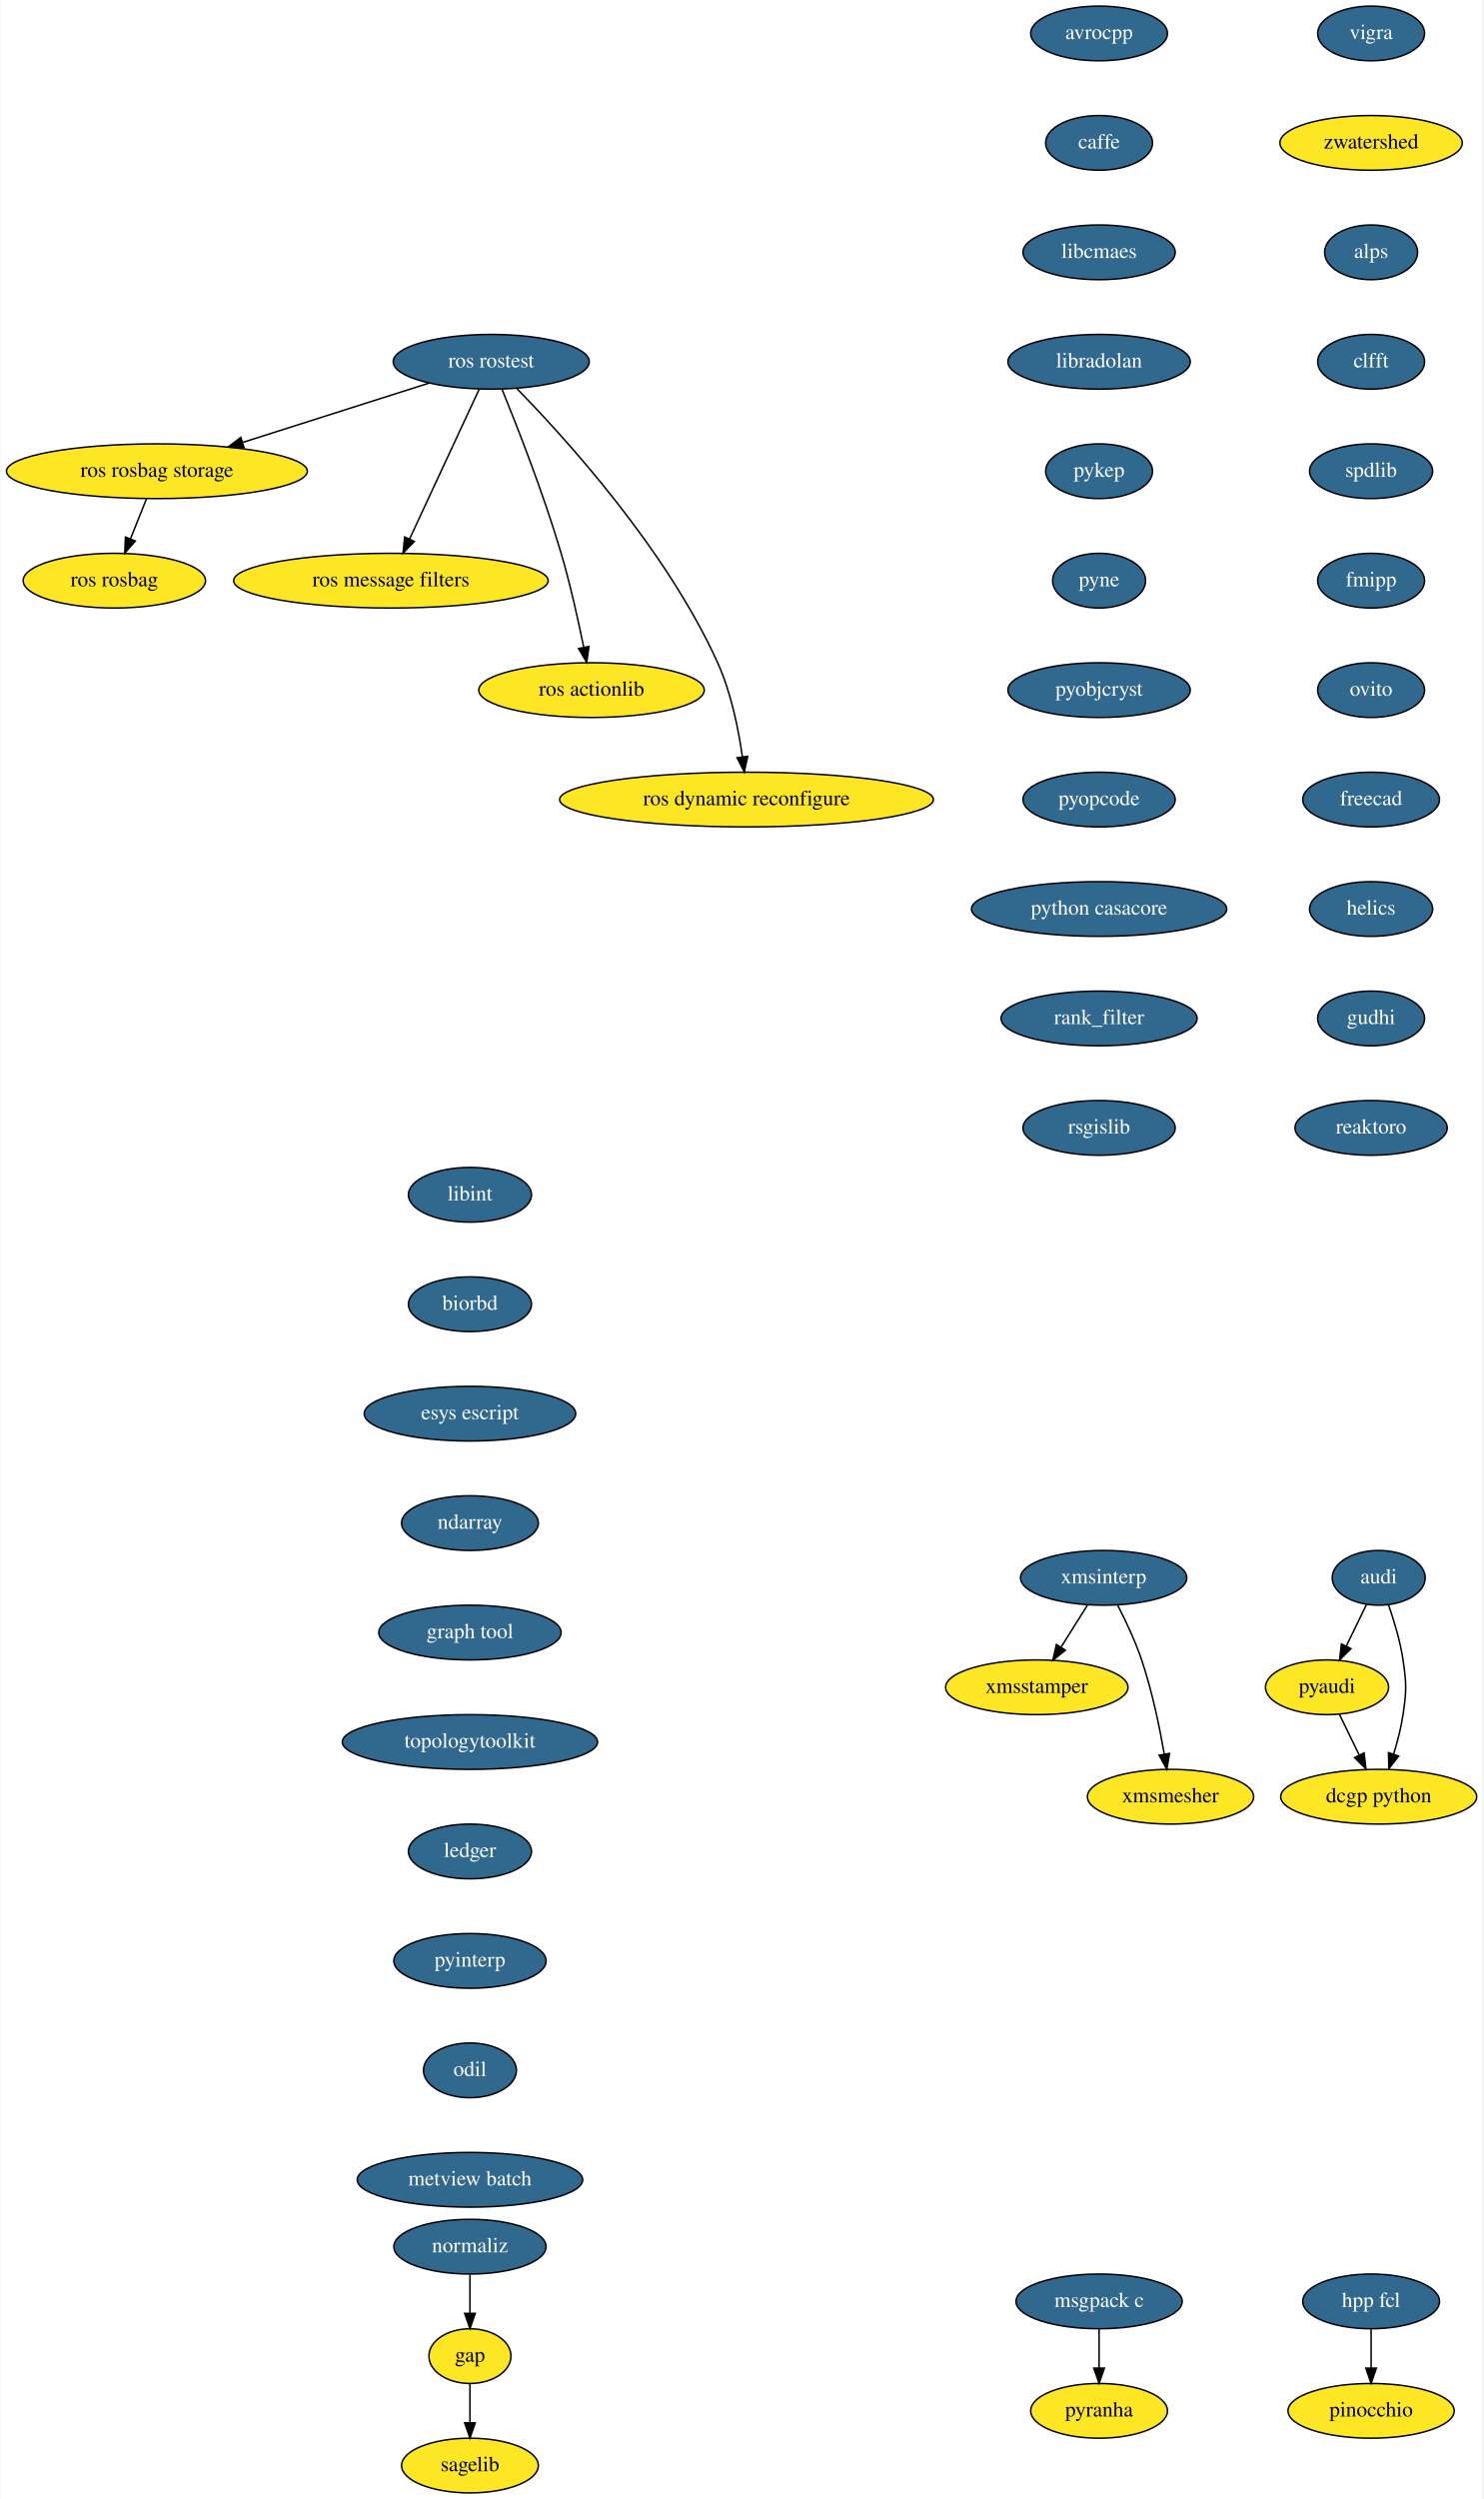
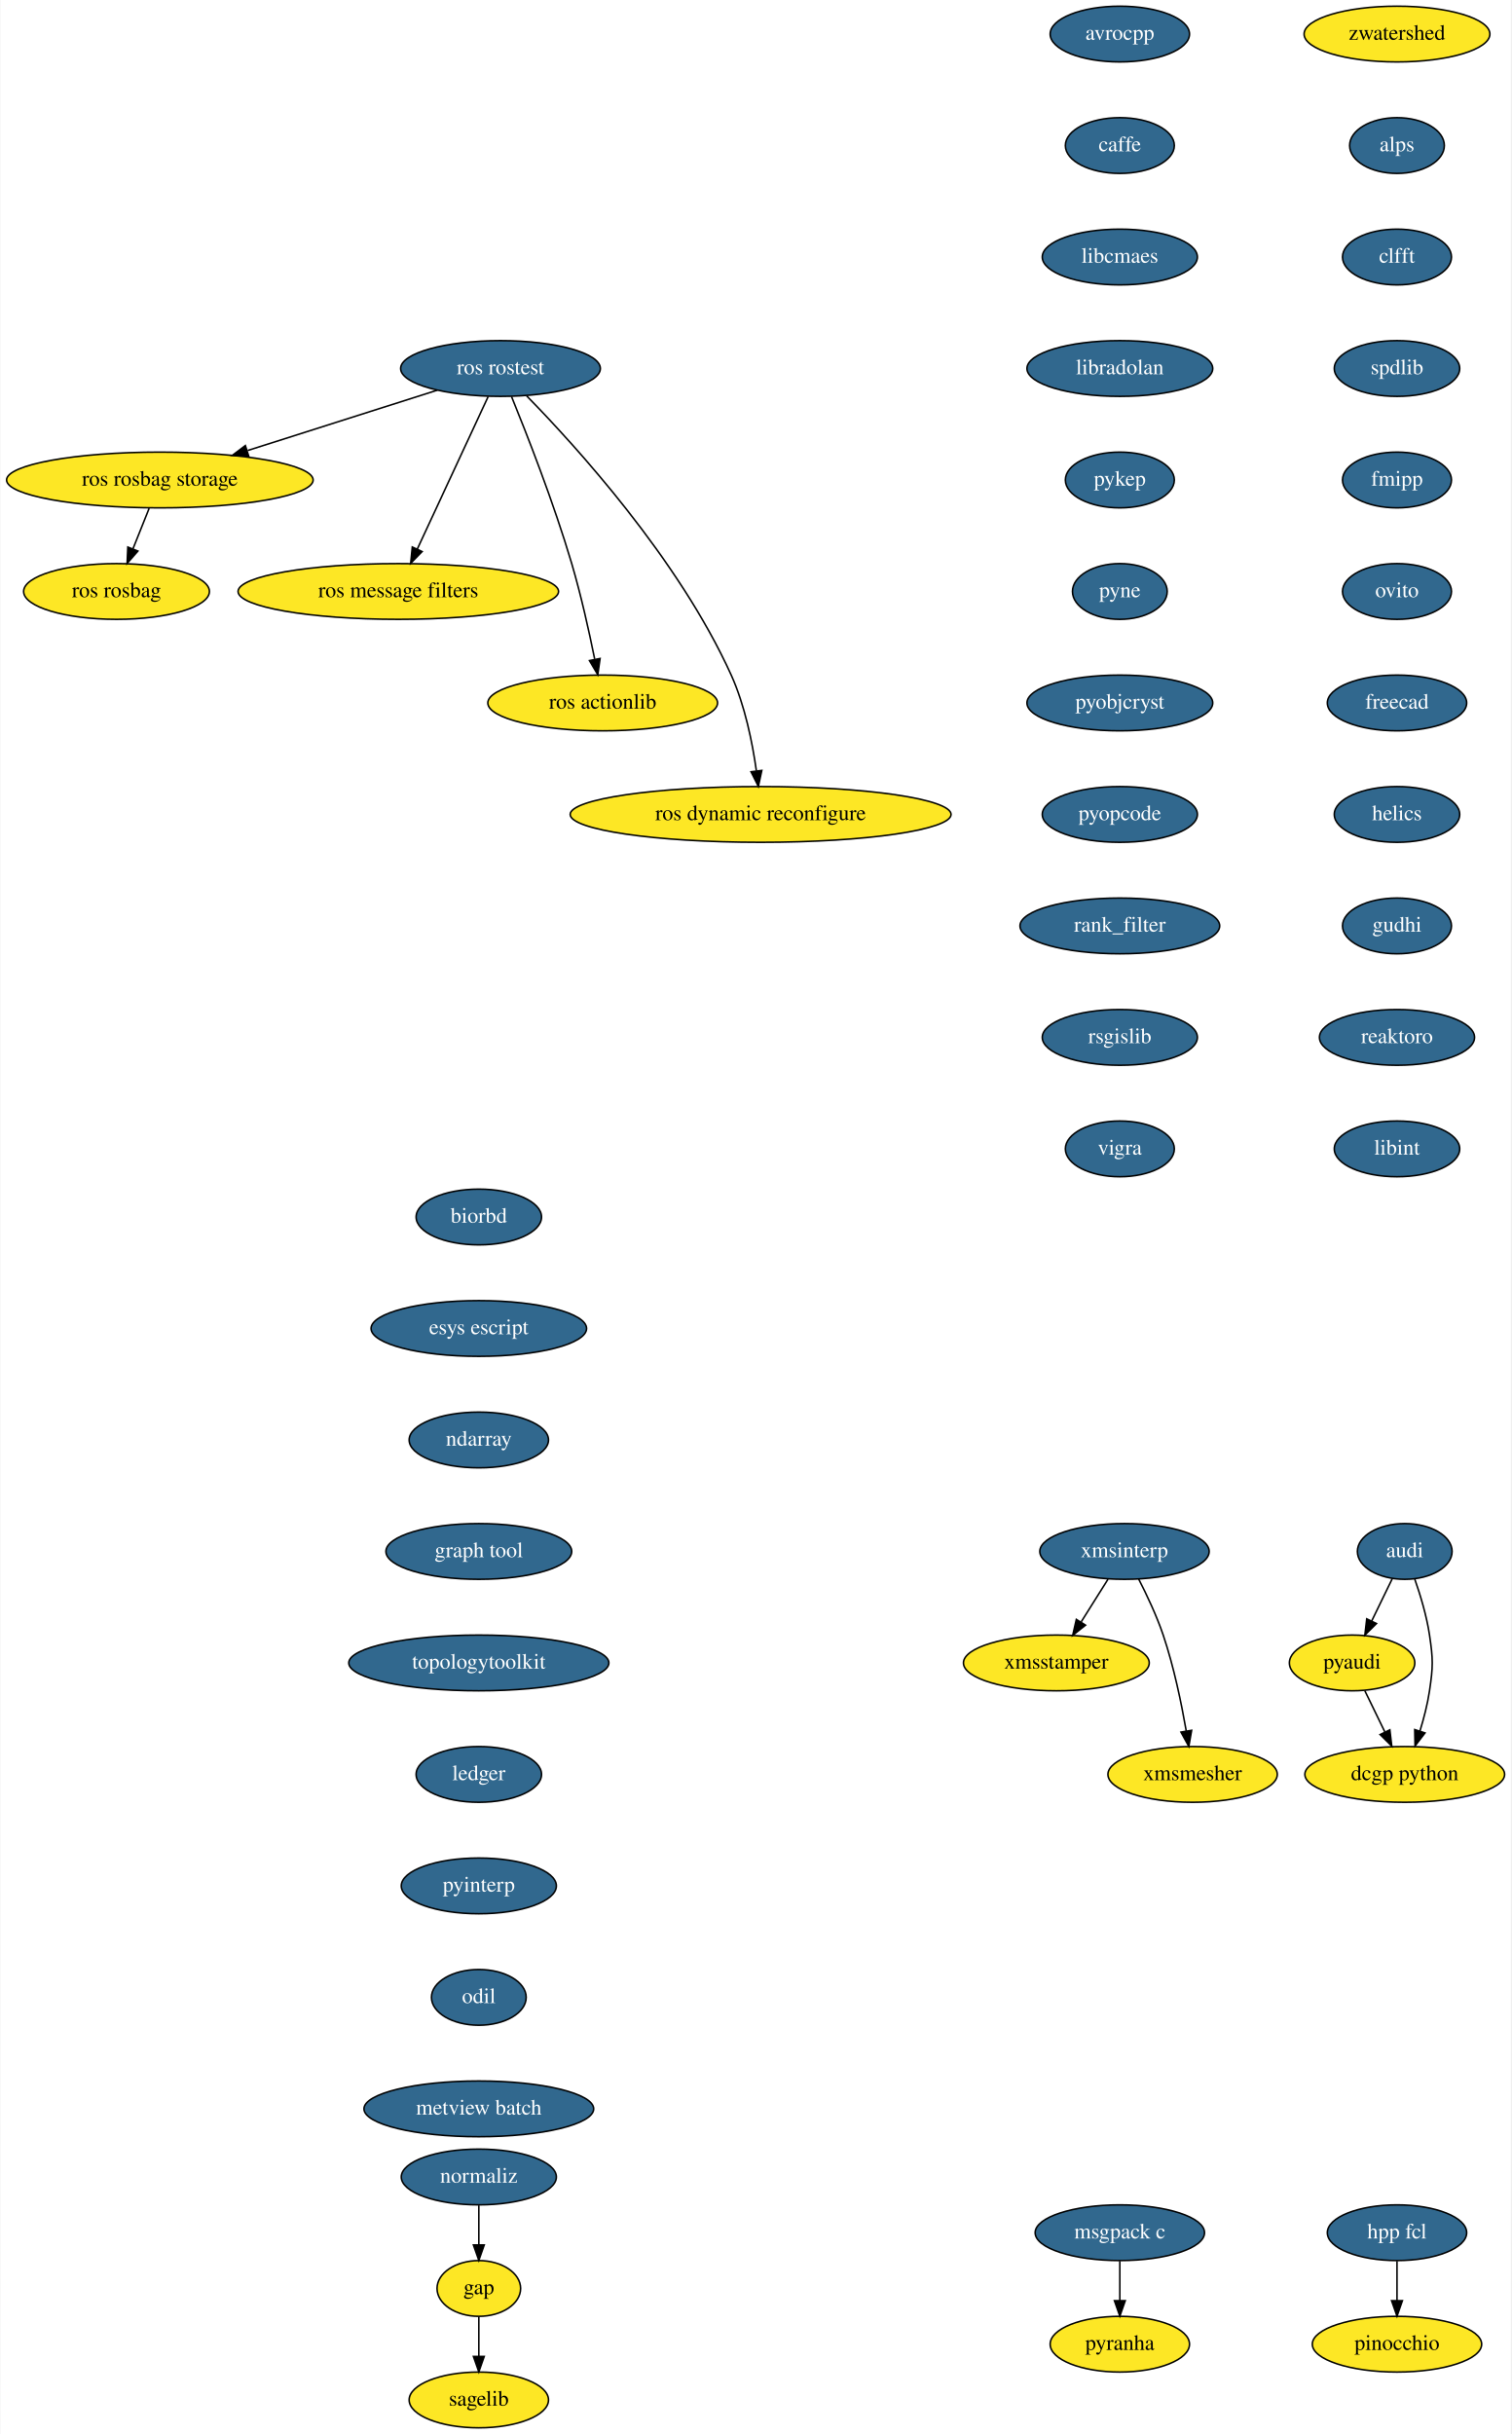
- <svg xmlns="http://www.w3.org/2000/svg" xmlns:xlink="http://www.w3.org/1999/xlink" width="976pt" height="1644pt" viewBox="0.00 0.00 975.50 1644.00">
-   <g id="graph0" class="graph" transform="scale(1 1) rotate(0) translate(4 1640)">
-     <polygon fill="white" stroke="transparent" points="-4,4 -4,-1640 971.5,-1640 971.5,4 -4,4" />
+ <svg xmlns="http://www.w3.org/2000/svg" xmlns:xlink="http://www.w3.org/1999/xlink" width="976pt" height="1572pt" viewBox="0.00 0.00 975.50 1572.00">
+   <g id="graph0" class="graph" transform="scale(1 1) rotate(0) translate(4 1568)">
+     <polygon fill="white" stroke="transparent" points="-4,4 -4,-1568 971.5,-1568 971.5,4 -4,4" />
    <g id="node1" class="node">
      <g id="a_node1">
        <a xlink:href="https://github.com/conda-forge/avrocpp-feedstock/pull/8" xlink:title="avrocpp">
-           <ellipse fill="#31688e" stroke="black" cx="719" cy="-1618" rx="45" ry="18" />
-           <text text-anchor="middle" x="719" y="-1614.3" font-family="Times,serif" font-size="14.00" fill="white">avrocpp</text>
+           <ellipse fill="#31688e" stroke="black" cx="719" cy="-1546" rx="45" ry="18" />
+           <text text-anchor="middle" x="719" y="-1542.3" font-family="Times,serif" font-size="14.00" fill="white">avrocpp</text>
        </a>
      </g>
    </g>
    <g id="node2" class="node">
      <g id="a_node2">
        <a xlink:href="https://github.com/conda-forge/caffe-feedstock/pull/57" xlink:title="caffe">
-           <ellipse fill="#31688e" stroke="black" cx="719" cy="-1546" rx="35.19" ry="18" />
-           <text text-anchor="middle" x="719" y="-1542.3" font-family="Times,serif" font-size="14.00" fill="white">caffe</text>
+           <ellipse fill="#31688e" stroke="black" cx="719" cy="-1474" rx="35.19" ry="18" />
+           <text text-anchor="middle" x="719" y="-1470.3" font-family="Times,serif" font-size="14.00" fill="white">caffe</text>
        </a>
      </g>
    </g>
    <g id="node3" class="node">
      <g id="a_node3">
        <a xlink:href="https://github.com/conda-forge/libcmaes-feedstock/pull/12" xlink:title="libcmaes">
-           <ellipse fill="#31688e" stroke="black" cx="719" cy="-1474" rx="50.09" ry="18" />
-           <text text-anchor="middle" x="719" y="-1470.3" font-family="Times,serif" font-size="14.00" fill="white">libcmaes</text>
+           <ellipse fill="#31688e" stroke="black" cx="719" cy="-1402" rx="50.09" ry="18" />
+           <text text-anchor="middle" x="719" y="-1398.3" font-family="Times,serif" font-size="14.00" fill="white">libcmaes</text>
        </a>
      </g>
    </g>
    <g id="node6" class="node">
      <g id="a_node6">
        <a xlink:href="https://github.com/conda-forge/libradolan-feedstock/pull/23" xlink:title="libradolan">
-           <ellipse fill="#31688e" stroke="black" cx="719" cy="-1402" rx="60" ry="18" />
-           <text text-anchor="middle" x="719" y="-1398.3" font-family="Times,serif" font-size="14.00" fill="white">libradolan</text>
+           <ellipse fill="#31688e" stroke="black" cx="719" cy="-1330" rx="60" ry="18" />
+           <text text-anchor="middle" x="719" y="-1326.3" font-family="Times,serif" font-size="14.00" fill="white">libradolan</text>
        </a>
      </g>
    </g>
    <g id="node4" class="node">
      <ellipse fill="#fde725" stroke="black" cx="305" cy="-90" rx="27" ry="18" />
      <text text-anchor="middle" x="305" y="-86.3" font-family="Times,serif" font-size="14.00">gap</text>
    </g>
    <g id="node5" class="node">
      <ellipse fill="#fde725" stroke="black" cx="305" cy="-18" rx="45" ry="18" />
      <text text-anchor="middle" x="305" y="-14.3" font-family="Times,serif" font-size="14.00">sagelib</text>
    </g>
    <g id="edge3" class="edge">
      <path fill="none" stroke="black" d="M305,-71.7C305,-63.98 305,-54.71 305,-46.11" />
      <polygon fill="black" stroke="black" points="308.5,-46.1 305,-36.1 301.5,-46.1 308.5,-46.1" />
    </g>
    <g id="node7" class="node">
      <g id="a_node7">
        <a xlink:href="https://github.com/conda-forge/pykep-feedstock/pull/11" xlink:title="pykep">
-           <ellipse fill="#31688e" stroke="black" cx="719" cy="-1330" rx="35.19" ry="18" />
-           <text text-anchor="middle" x="719" y="-1326.3" font-family="Times,serif" font-size="14.00" fill="white">pykep</text>
+           <ellipse fill="#31688e" stroke="black" cx="719" cy="-1258" rx="35.19" ry="18" />
+           <text text-anchor="middle" x="719" y="-1254.3" font-family="Times,serif" font-size="14.00" fill="white">pykep</text>
        </a>
      </g>
    </g>
    <g id="node10" class="node">
      <g id="a_node10">
        <a xlink:href="https://github.com/conda-forge/pyne-feedstock/pull/39" xlink:title="pyne">
-           <ellipse fill="#31688e" stroke="black" cx="719" cy="-1258" rx="30.59" ry="18" />
-           <text text-anchor="middle" x="719" y="-1254.3" font-family="Times,serif" font-size="14.00" fill="white">pyne</text>
+           <ellipse fill="#31688e" stroke="black" cx="719" cy="-1186" rx="30.59" ry="18" />
+           <text text-anchor="middle" x="719" y="-1182.3" font-family="Times,serif" font-size="14.00" fill="white">pyne</text>
        </a>
      </g>
    </g>
    <g id="node8" class="node">
      <g id="a_node8">
        <a xlink:href="https://github.com/conda-forge/msgpack-c-feedstock/pull/18" xlink:title="msgpack c">
          <ellipse fill="#31688e" stroke="black" cx="719" cy="-126" rx="54.69" ry="18" />
          <text text-anchor="middle" x="719" y="-122.3" font-family="Times,serif" font-size="14.00" fill="white">msgpack c</text>
        </a>
      </g>
    </g>
    <g id="node9" class="node">
      <ellipse fill="#fde725" stroke="black" cx="719" cy="-54" rx="45" ry="18" />
      <text text-anchor="middle" x="719" y="-50.3" font-family="Times,serif" font-size="14.00">pyranha</text>
    </g>
    <g id="edge6" class="edge">
      <path fill="none" stroke="black" d="M719,-107.7C719,-99.98 719,-90.71 719,-82.11" />
      <polygon fill="black" stroke="black" points="722.5,-82.1 719,-72.1 715.5,-82.1 722.5,-82.1" />
    </g>
    <g id="node11" class="node">
      <g id="a_node11">
        <a xlink:href="https://github.com/conda-forge/pyobjcryst-feedstock/pull/9" xlink:title="pyobjcryst">
-           <ellipse fill="#31688e" stroke="black" cx="719" cy="-1186" rx="60" ry="18" />
-           <text text-anchor="middle" x="719" y="-1182.3" font-family="Times,serif" font-size="14.00" fill="white">pyobjcryst</text>
+           <ellipse fill="#31688e" stroke="black" cx="719" cy="-1114" rx="60" ry="18" />
+           <text text-anchor="middle" x="719" y="-1110.3" font-family="Times,serif" font-size="14.00" fill="white">pyobjcryst</text>
        </a>
      </g>
    </g>
    <g id="node12" class="node">
      <g id="a_node12">
        <a xlink:href="https://github.com/conda-forge/pyopcode-feedstock/pull/18" xlink:title="pyopcode">
-           <ellipse fill="#31688e" stroke="black" cx="719" cy="-1114" rx="50.09" ry="18" />
-           <text text-anchor="middle" x="719" y="-1110.3" font-family="Times,serif" font-size="14.00" fill="white">pyopcode</text>
+           <ellipse fill="#31688e" stroke="black" cx="719" cy="-1042" rx="50.09" ry="18" />
+           <text text-anchor="middle" x="719" y="-1038.3" font-family="Times,serif" font-size="14.00" fill="white">pyopcode</text>
        </a>
      </g>
    </g>
    <g id="node13" class="node">
      <g id="a_node13">
-         <a xlink:href="https://github.com/conda-forge/python-casacore-feedstock/pull/13" xlink:title="python casacore">
-           <ellipse fill="#31688e" stroke="black" cx="719" cy="-1042" rx="84" ry="18" />
-           <text text-anchor="middle" x="719" y="-1038.3" font-family="Times,serif" font-size="14.00" fill="white">python casacore</text>
-         </a>
-       </g>
-     </g>
-     <g id="node14" class="node">
-       <g id="a_node14">
        <a xlink:href="https://github.com/conda-forge/rank_filter-feedstock/pull/44" xlink:title="rank_filter">
          <ellipse fill="#31688e" stroke="black" cx="719" cy="-970" rx="64.5" ry="18" />
          <text text-anchor="middle" x="719" y="-966.3" font-family="Times,serif" font-size="14.00" fill="white">rank_filter</text>
        </a>
      </g>
    </g>
-     <g id="node15" class="node">
-       <g id="a_node15">
+     <g id="node14" class="node">
+       <g id="a_node14">
        <a xlink:href="https://github.com/conda-forge/rsgislib-feedstock/pull/29" xlink:title="rsgislib">
          <ellipse fill="#31688e" stroke="black" cx="719" cy="-898" rx="50.09" ry="18" />
          <text text-anchor="middle" x="719" y="-894.3" font-family="Times,serif" font-size="14.00" fill="white">rsgislib</text>
        </a>
      </g>
    </g>
+     <g id="node15" class="node">
+       <g id="a_node15">
+         <a xlink:href="https://github.com/conda-forge/vigra-feedstock/pull/53" xlink:title="vigra">
+           <ellipse fill="#31688e" stroke="black" cx="719" cy="-826" rx="35.19" ry="18" />
+           <text text-anchor="middle" x="719" y="-822.3" font-family="Times,serif" font-size="14.00" fill="white">vigra</text>
+         </a>
+       </g>
+     </g>
    <g id="node16" class="node">
-       <g id="a_node16">
-         <a xlink:href="https://github.com/conda-forge/vigra-feedstock/pull/53" xlink:title="vigra">
-           <ellipse fill="#31688e" stroke="black" cx="898" cy="-1618" rx="35.19" ry="18" />
-           <text text-anchor="middle" x="898" y="-1614.3" font-family="Times,serif" font-size="14.00" fill="white">vigra</text>
-         </a>
-       </g>
-     </g>
-     <g id="node17" class="node">
      <ellipse fill="#fde725" stroke="black" cx="898" cy="-1546" rx="60" ry="18" />
      <text text-anchor="middle" x="898" y="-1542.3" font-family="Times,serif" font-size="14.00">zwatershed</text>
    </g>
-     <g id="node18" class="node">
-       <g id="a_node18">
+     <g id="node17" class="node">
+       <g id="a_node17">
        <a xlink:href="https://github.com/conda-forge/alps-feedstock/pull/30" xlink:title="alps">
          <ellipse fill="#31688e" stroke="black" cx="898" cy="-1474" rx="30.59" ry="18" />
          <text text-anchor="middle" x="898" y="-1470.3" font-family="Times,serif" font-size="14.00" fill="white">alps</text>
        </a>
      </g>
    </g>
-     <g id="node22" class="node">
-       <g id="a_node22">
+     <g id="node21" class="node">
+       <g id="a_node21">
        <a xlink:href="https://github.com/conda-forge/clfft-feedstock/pull/10" xlink:title="clfft">
          <ellipse fill="#31688e" stroke="black" cx="898" cy="-1402" rx="35.19" ry="18" />
          <text text-anchor="middle" x="898" y="-1398.3" font-family="Times,serif" font-size="14.00" fill="white">clfft</text>
        </a>
      </g>
    </g>
+     <g id="node18" class="node">
+       <g id="a_node18">
+         <a xlink:href="https://github.com/conda-forge/audi-feedstock/pull/17" xlink:title="audi">
+           <ellipse fill="#31688e" stroke="black" cx="903" cy="-566" rx="30.59" ry="18" />
+           <text text-anchor="middle" x="903" y="-562.3" font-family="Times,serif" font-size="14.00" fill="white">audi</text>
+         </a>
+       </g>
+     </g>
    <g id="node19" class="node">
-       <g id="a_node19">
-         <a xlink:href="https://github.com/conda-forge/audi-feedstock/pull/17" xlink:title="audi">
-           <ellipse fill="#31688e" stroke="black" cx="903" cy="-602" rx="30.59" ry="18" />
-           <text text-anchor="middle" x="903" y="-598.3" font-family="Times,serif" font-size="14.00" fill="white">audi</text>
-         </a>
-       </g>
+       <ellipse fill="#fde725" stroke="black" cx="869" cy="-494" rx="40.5" ry="18" />
+       <text text-anchor="middle" x="869" y="-490.3" font-family="Times,serif" font-size="14.00">pyaudi</text>
+     </g>
+     <g id="edge14" class="edge">
+       <path fill="none" stroke="black" d="M894.94,-548.41C890.98,-540.25 886.11,-530.22 881.66,-521.07" />
+       <polygon fill="black" stroke="black" points="884.75,-519.42 877.24,-511.96 878.46,-522.48 884.75,-519.42" />
    </g>
    <g id="node20" class="node">
-       <ellipse fill="#fde725" stroke="black" cx="869" cy="-530" rx="40.5" ry="18" />
-       <text text-anchor="middle" x="869" y="-526.3" font-family="Times,serif" font-size="14.00">pyaudi</text>
+       <ellipse fill="#fde725" stroke="black" cx="903" cy="-422" rx="64.5" ry="18" />
+       <text text-anchor="middle" x="903" y="-418.3" font-family="Times,serif" font-size="14.00">dcgp python</text>
    </g>
    <g id="edge15" class="edge">
-       <path fill="none" stroke="black" d="M894.94,-584.41C890.98,-576.25 886.11,-566.22 881.66,-557.07" />
-       <polygon fill="black" stroke="black" points="884.75,-555.42 877.24,-547.96 878.46,-558.48 884.75,-555.42" />
-     </g>
-     <g id="node21" class="node">
-       <ellipse fill="#fde725" stroke="black" cx="903" cy="-458" rx="64.5" ry="18" />
-       <text text-anchor="middle" x="903" y="-454.3" font-family="Times,serif" font-size="14.00">dcgp python</text>
+       <path fill="none" stroke="black" d="M909.49,-548.1C913.08,-537.84 917.17,-524.36 919,-512 921.34,-496.17 921.34,-491.83 919,-476 917.72,-467.35 915.33,-458.15 912.78,-449.89" />
+       <polygon fill="black" stroke="black" points="916.1,-448.78 909.65,-440.37 909.45,-450.96 916.1,-448.78" />
    </g>
    <g id="edge16" class="edge">
-       <path fill="none" stroke="black" d="M909.49,-584.1C913.08,-573.84 917.17,-560.36 919,-548 921.34,-532.17 921.34,-527.83 919,-512 917.72,-503.35 915.33,-494.15 912.78,-485.89" />
-       <polygon fill="black" stroke="black" points="916.1,-484.78 909.65,-476.37 909.45,-486.96 916.1,-484.78" />
-     </g>
-     <g id="edge17" class="edge">
-       <path fill="none" stroke="black" d="M877.23,-512.05C881.1,-504.09 885.8,-494.41 890.12,-485.51" />
-       <polygon fill="black" stroke="black" points="893.39,-486.8 894.61,-476.28 887.09,-483.74 893.39,-486.8" />
-     </g>
-     <g id="node23" class="node">
-       <g id="a_node23">
+       <path fill="none" stroke="black" d="M877.23,-476.05C881.1,-468.09 885.8,-458.41 890.12,-449.51" />
+       <polygon fill="black" stroke="black" points="893.39,-450.8 894.61,-440.28 887.09,-447.74 893.39,-450.8" />
+     </g>
+     <g id="node22" class="node">
+       <g id="a_node22">
        <a xlink:href="https://github.com/conda-forge/spdlib-feedstock/pull/12" xlink:title="spdlib">
          <ellipse fill="#31688e" stroke="black" cx="898" cy="-1330" rx="40.5" ry="18" />
          <text text-anchor="middle" x="898" y="-1326.3" font-family="Times,serif" font-size="14.00" fill="white">spdlib</text>
        </a>
      </g>
    </g>
-     <g id="node24" class="node">
-       <g id="a_node24">
+     <g id="node23" class="node">
+       <g id="a_node23">
        <a xlink:href="https://github.com/conda-forge/fmipp-feedstock/pull/14" xlink:title="fmipp">
          <ellipse fill="#31688e" stroke="black" cx="898" cy="-1258" rx="35.19" ry="18" />
          <text text-anchor="middle" x="898" y="-1254.3" font-family="Times,serif" font-size="14.00" fill="white">fmipp</text>
        </a>
      </g>
    </g>
-     <g id="node25" class="node">
-       <g id="a_node25">
+     <g id="node24" class="node">
+       <g id="a_node24">
        <a xlink:href="https://github.com/conda-forge/ovito-feedstock/pull/24" xlink:title="ovito">
          <ellipse fill="#31688e" stroke="black" cx="898" cy="-1186" rx="35.19" ry="18" />
          <text text-anchor="middle" x="898" y="-1182.3" font-family="Times,serif" font-size="14.00" fill="white">ovito</text>
        </a>
      </g>
    </g>
-     <g id="node26" class="node">
-       <g id="a_node26">
+     <g id="node25" class="node">
+       <g id="a_node25">
        <a xlink:href="https://github.com/conda-forge/freecad-feedstock/pull/36" xlink:title="freecad">
          <ellipse fill="#31688e" stroke="black" cx="898" cy="-1114" rx="45" ry="18" />
          <text text-anchor="middle" x="898" y="-1110.3" font-family="Times,serif" font-size="14.00" fill="white">freecad</text>
        </a>
      </g>
    </g>
-     <g id="node27" class="node">
-       <g id="a_node27">
+     <g id="node26" class="node">
+       <g id="a_node26">
        <a xlink:href="https://github.com/conda-forge/helics-feedstock/pull/18" xlink:title="helics">
          <ellipse fill="#31688e" stroke="black" cx="898" cy="-1042" rx="40.5" ry="18" />
          <text text-anchor="middle" x="898" y="-1038.3" font-family="Times,serif" font-size="14.00" fill="white">helics</text>
        </a>
      </g>
    </g>
-     <g id="node28" class="node">
-       <g id="a_node28">
+     <g id="node27" class="node">
+       <g id="a_node27">
        <a xlink:href="https://github.com/conda-forge/gudhi-feedstock/pull/17" xlink:title="gudhi">
          <ellipse fill="#31688e" stroke="black" cx="898" cy="-970" rx="35.19" ry="18" />
          <text text-anchor="middle" x="898" y="-966.3" font-family="Times,serif" font-size="14.00" fill="white">gudhi</text>
        </a>
      </g>
    </g>
-     <g id="node29" class="node">
-       <g id="a_node29">
+     <g id="node28" class="node">
+       <g id="a_node28">
        <a xlink:href="https://github.com/conda-forge/reaktoro-feedstock/pull/16" xlink:title="reaktoro">
          <ellipse fill="#31688e" stroke="black" cx="898" cy="-898" rx="50.09" ry="18" />
          <text text-anchor="middle" x="898" y="-894.3" font-family="Times,serif" font-size="14.00" fill="white">reaktoro</text>
        </a>
      </g>
    </g>
+     <g id="node29" class="node">
+       <g id="a_node29">
+         <a xlink:href="https://github.com/conda-forge/libint-feedstock/pull/6" xlink:title="libint">
+           <ellipse fill="#31688e" stroke="black" cx="898" cy="-826" rx="40.5" ry="18" />
+           <text text-anchor="middle" x="898" y="-822.3" font-family="Times,serif" font-size="14.00" fill="white">libint</text>
+         </a>
+       </g>
+     </g>
    <g id="node30" class="node">
      <g id="a_node30">
-         <a xlink:href="https://github.com/conda-forge/libint-feedstock/pull/6" xlink:title="libint">
-           <ellipse fill="#31688e" stroke="black" cx="305" cy="-854" rx="40.5" ry="18" />
-           <text text-anchor="middle" x="305" y="-850.3" font-family="Times,serif" font-size="14.00" fill="white">libint</text>
-         </a>
-       </g>
-     </g>
-     <g id="node31" class="node">
-       <g id="a_node31">
        <a xlink:href="https://github.com/conda-forge/biorbd-feedstock/pull/14" xlink:title="biorbd">
          <ellipse fill="#31688e" stroke="black" cx="305" cy="-782" rx="40.5" ry="18" />
          <text text-anchor="middle" x="305" y="-778.3" font-family="Times,serif" font-size="14.00" fill="white">biorbd</text>
        </a>
      </g>
    </g>
-     <g id="node32" class="node">
-       <g id="a_node32">
+     <g id="node31" class="node">
+       <g id="a_node31">
        <a xlink:href="https://github.com/conda-forge/esys-escript-feedstock/pull/12" xlink:title="esys escript">
          <ellipse fill="#31688e" stroke="black" cx="305" cy="-710" rx="69.59" ry="18" />
          <text text-anchor="middle" x="305" y="-706.3" font-family="Times,serif" font-size="14.00" fill="white">esys escript</text>
        </a>
      </g>
    </g>
-     <g id="node34" class="node">
-       <g id="a_node34">
+     <g id="node33" class="node">
+       <g id="a_node33">
        <a xlink:href="https://github.com/conda-forge/ndarray-feedstock/pull/4" xlink:title="ndarray">
          <ellipse fill="#31688e" stroke="black" cx="305" cy="-638" rx="45" ry="18" />
          <text text-anchor="middle" x="305" y="-634.3" font-family="Times,serif" font-size="14.00" fill="white">ndarray</text>
        </a>
      </g>
    </g>
-     <g id="node33" class="node">
-       <g id="a_node33">
+     <g id="node32" class="node">
+       <g id="a_node32">
        <a xlink:href="https://github.com/conda-forge/normaliz-feedstock/pull/19" xlink:title="normaliz">
          <ellipse fill="#31688e" stroke="black" cx="305" cy="-162" rx="50.09" ry="18" />
          <text text-anchor="middle" x="305" y="-158.3" font-family="Times,serif" font-size="14.00" fill="white">normaliz</text>
        </a>
      </g>
    </g>
-     <g id="edge28" class="edge">
+     <g id="edge27" class="edge">
      <path fill="none" stroke="black" d="M305,-143.7C305,-135.98 305,-126.71 305,-118.11" />
      <polygon fill="black" stroke="black" points="308.5,-118.1 305,-108.1 301.5,-118.1 308.5,-118.1" />
    </g>
-     <g id="node35" class="node">
-       <g id="a_node35">
+     <g id="node34" class="node">
+       <g id="a_node34">
        <a xlink:href="https://github.com/conda-forge/graph-tool-feedstock/pull/9" xlink:title="graph tool">
          <ellipse fill="#31688e" stroke="black" cx="305" cy="-566" rx="60" ry="18" />
          <text text-anchor="middle" x="305" y="-562.3" font-family="Times,serif" font-size="14.00" fill="white">graph tool</text>
        </a>
      </g>
    </g>
-     <g id="node41" class="node">
-       <g id="a_node41">
+     <g id="node40" class="node">
+       <g id="a_node40">
        <a xlink:href="https://github.com/conda-forge/topologytoolkit-feedstock/pull/5" xlink:title="topologytoolkit">
          <ellipse fill="#31688e" stroke="black" cx="305" cy="-494" rx="84" ry="18" />
          <text text-anchor="middle" x="305" y="-490.3" font-family="Times,serif" font-size="14.00" fill="white">topologytoolkit</text>
        </a>
      </g>
    </g>
-     <g id="node36" class="node">
-       <g id="a_node36">
+     <g id="node35" class="node">
+       <g id="a_node35">
        <a xlink:href="https://github.com/conda-forge/hpp-fcl-feedstock/pull/11" xlink:title="hpp fcl">
          <ellipse fill="#31688e" stroke="black" cx="898" cy="-126" rx="45" ry="18" />
          <text text-anchor="middle" x="898" y="-122.3" font-family="Times,serif" font-size="14.00" fill="white">hpp fcl</text>
        </a>
      </g>
    </g>
-     <g id="node37" class="node">
+     <g id="node36" class="node">
      <ellipse fill="#fde725" stroke="black" cx="898" cy="-54" rx="54.69" ry="18" />
      <text text-anchor="middle" x="898" y="-50.3" font-family="Times,serif" font-size="14.00">pinocchio</text>
    </g>
-     <g id="edge31" class="edge">
+     <g id="edge30" class="edge">
      <path fill="none" stroke="black" d="M898,-107.7C898,-99.98 898,-90.71 898,-82.11" />
      <polygon fill="black" stroke="black" points="901.5,-82.1 898,-72.1 894.5,-82.1 901.5,-82.1" />
    </g>
+     <g id="node37" class="node">
+       <g id="a_node37">
+         <a xlink:href="https://github.com/conda-forge/xmsinterp-feedstock/pull/6" xlink:title="xmsinterp">
+           <ellipse fill="#31688e" stroke="black" cx="722" cy="-566" rx="54.69" ry="18" />
+           <text text-anchor="middle" x="722" y="-562.3" font-family="Times,serif" font-size="14.00" fill="white">xmsinterp</text>
+         </a>
+       </g>
+     </g>
    <g id="node38" class="node">
-       <g id="a_node38">
-         <a xlink:href="https://github.com/conda-forge/xmsinterp-feedstock/pull/6" xlink:title="xmsinterp">
-           <ellipse fill="#31688e" stroke="black" cx="722" cy="-602" rx="54.69" ry="18" />
-           <text text-anchor="middle" x="722" y="-598.3" font-family="Times,serif" font-size="14.00" fill="white">xmsinterp</text>
-         </a>
-       </g>
+       <ellipse fill="#fde725" stroke="black" cx="678" cy="-494" rx="60" ry="18" />
+       <text text-anchor="middle" x="678" y="-490.3" font-family="Times,serif" font-size="14.00">xmsstamper</text>
+     </g>
+     <g id="edge31" class="edge">
+       <path fill="none" stroke="black" d="M711.35,-548.05C706.16,-539.8 699.81,-529.7 694.05,-520.54" />
+       <polygon fill="black" stroke="black" points="696.84,-518.39 688.55,-511.79 690.91,-522.12 696.84,-518.39" />
    </g>
    <g id="node39" class="node">
-       <ellipse fill="#fde725" stroke="black" cx="678" cy="-530" rx="60" ry="18" />
-       <text text-anchor="middle" x="678" y="-526.3" font-family="Times,serif" font-size="14.00">xmsstamper</text>
+       <ellipse fill="#fde725" stroke="black" cx="766" cy="-422" rx="54.69" ry="18" />
+       <text text-anchor="middle" x="766" y="-418.3" font-family="Times,serif" font-size="14.00">xmsmesher</text>
    </g>
    <g id="edge32" class="edge">
-       <path fill="none" stroke="black" d="M711.35,-584.05C706.16,-575.8 699.81,-565.7 694.05,-556.54" />
-       <polygon fill="black" stroke="black" points="696.84,-554.39 688.55,-547.79 690.91,-558.12 696.84,-554.39" />
-     </g>
-     <g id="node40" class="node">
-       <ellipse fill="#fde725" stroke="black" cx="766" cy="-458" rx="54.69" ry="18" />
-       <text text-anchor="middle" x="766" y="-454.3" font-family="Times,serif" font-size="14.00">xmsmesher</text>
-     </g>
-     <g id="edge33" class="edge">
-       <path fill="none" stroke="black" d="M731.13,-584.23C736.39,-574 742.77,-560.53 747,-548 753.85,-527.7 758.78,-503.93 761.89,-486.06" />
-       <polygon fill="black" stroke="black" points="765.37,-486.48 763.56,-476.04 758.47,-485.33 765.37,-486.48" />
-     </g>
-     <g id="node42" class="node">
-       <g id="a_node42">
+       <path fill="none" stroke="black" d="M731.13,-548.23C736.39,-538 742.77,-524.53 747,-512 753.85,-491.7 758.78,-467.93 761.89,-450.06" />
+       <polygon fill="black" stroke="black" points="765.37,-450.48 763.56,-440.04 758.47,-449.33 765.37,-450.48" />
+     </g>
+     <g id="node41" class="node">
+       <g id="a_node41">
        <a xlink:href="https://github.com/conda-forge/ledger-feedstock/pull/2" xlink:title="ledger">
          <ellipse fill="#31688e" stroke="black" cx="305" cy="-422" rx="40.5" ry="18" />
          <text text-anchor="middle" x="305" y="-418.3" font-family="Times,serif" font-size="14.00" fill="white">ledger</text>
        </a>
      </g>
    </g>
-     <g id="node43" class="node">
-       <g id="a_node43">
+     <g id="node42" class="node">
+       <g id="a_node42">
        <a xlink:href="https://github.com/conda-forge/pyinterp-feedstock/pull/16" xlink:title="pyinterp">
          <ellipse fill="#31688e" stroke="black" cx="305" cy="-350" rx="50.09" ry="18" />
          <text text-anchor="middle" x="305" y="-346.3" font-family="Times,serif" font-size="14.00" fill="white">pyinterp</text>
        </a>
      </g>
    </g>
-     <g id="node44" class="node">
-       <g id="a_node44">
+     <g id="node43" class="node">
+       <g id="a_node43">
        <a xlink:href="https://github.com/conda-forge/odil-feedstock/pull/3" xlink:title="odil">
          <ellipse fill="#31688e" stroke="black" cx="305" cy="-278" rx="30.59" ry="18" />
          <text text-anchor="middle" x="305" y="-274.3" font-family="Times,serif" font-size="14.00" fill="white">odil</text>
        </a>
      </g>
    </g>
-     <g id="node51" class="node">
-       <g id="a_node51">
+     <g id="node50" class="node">
+       <g id="a_node50">
        <a xlink:href="https://github.com/conda-forge/metview-batch-feedstock/pull/1" xlink:title="metview batch">
          <ellipse fill="#31688e" stroke="black" cx="305" cy="-206" rx="74.19" ry="18" />
          <text text-anchor="middle" x="305" y="-202.3" font-family="Times,serif" font-size="14.00" fill="white">metview batch</text>
        </a>
      </g>
    </g>
+     <g id="node44" class="node">
+       <g id="a_node44">
+         <a xlink:href="https://github.com/conda-forge/ros-rostest-feedstock/pull/3" xlink:title="ros rostest">
+           <ellipse fill="#31688e" stroke="black" cx="319" cy="-1330" rx="64.5" ry="18" />
+           <text text-anchor="middle" x="319" y="-1326.3" font-family="Times,serif" font-size="14.00" fill="white">ros rostest</text>
+         </a>
+       </g>
+     </g>
    <g id="node45" class="node">
-       <g id="a_node45">
-         <a xlink:href="https://github.com/conda-forge/ros-rostest-feedstock/pull/3" xlink:title="ros rostest">
-           <ellipse fill="#31688e" stroke="black" cx="319" cy="-1402" rx="64.5" ry="18" />
-           <text text-anchor="middle" x="319" y="-1398.3" font-family="Times,serif" font-size="14.00" fill="white">ros rostest</text>
-         </a>
-       </g>
+       <ellipse fill="#fde725" stroke="black" cx="99" cy="-1258" rx="99" ry="18" />
+       <text text-anchor="middle" x="99" y="-1254.3" font-family="Times,serif" font-size="14.00">ros rosbag storage</text>
+     </g>
+     <g id="edge37" class="edge">
+       <path fill="none" stroke="black" d="M278.14,-1316C243.69,-1305.04 194.02,-1289.24 155.72,-1277.05" />
+       <polygon fill="black" stroke="black" points="156.34,-1273.57 145.75,-1273.87 154.21,-1280.24 156.34,-1273.57" />
    </g>
    <g id="node46" class="node">
-       <ellipse fill="#fde725" stroke="black" cx="99" cy="-1330" rx="99" ry="18" />
-       <text text-anchor="middle" x="99" y="-1326.3" font-family="Times,serif" font-size="14.00">ros rosbag storage</text>
+       <ellipse fill="#fde725" stroke="black" cx="253" cy="-1186" rx="103.5" ry="18" />
+       <text text-anchor="middle" x="253" y="-1182.3" font-family="Times,serif" font-size="14.00">ros message filters</text>
    </g>
    <g id="edge38" class="edge">
-       <path fill="none" stroke="black" d="M278.14,-1388C243.69,-1377.04 194.02,-1361.24 155.72,-1349.05" />
-       <polygon fill="black" stroke="black" points="156.34,-1345.57 145.75,-1345.87 154.21,-1352.24 156.34,-1345.57" />
+       <path fill="none" stroke="black" d="M311.04,-1311.87C299.64,-1287.35 278.58,-1242.03 265.2,-1213.26" />
+       <polygon fill="black" stroke="black" points="268.38,-1211.78 260.99,-1204.19 262.03,-1214.73 268.38,-1211.78" />
    </g>
    <g id="node47" class="node">
-       <ellipse fill="#fde725" stroke="black" cx="253" cy="-1258" rx="103.5" ry="18" />
-       <text text-anchor="middle" x="253" y="-1254.3" font-family="Times,serif" font-size="14.00">ros message filters</text>
+       <ellipse fill="#fde725" stroke="black" cx="385" cy="-1114" rx="74.19" ry="18" />
+       <text text-anchor="middle" x="385" y="-1110.3" font-family="Times,serif" font-size="14.00">ros actionlib</text>
    </g>
    <g id="edge39" class="edge">
-       <path fill="none" stroke="black" d="M311.04,-1383.87C299.64,-1359.35 278.58,-1314.03 265.2,-1285.26" />
-       <polygon fill="black" stroke="black" points="268.38,-1283.78 260.99,-1276.19 262.03,-1286.73 268.38,-1283.78" />
+       <path fill="none" stroke="black" d="M326.13,-1311.85C335.86,-1287.98 353.42,-1243.26 365,-1204 371.01,-1183.62 376.21,-1160.16 379.81,-1142.44" />
+       <polygon fill="black" stroke="black" points="383.32,-1142.72 381.83,-1132.23 376.45,-1141.36 383.32,-1142.72" />
    </g>
    <g id="node48" class="node">
-       <ellipse fill="#fde725" stroke="black" cx="385" cy="-1186" rx="74.19" ry="18" />
-       <text text-anchor="middle" x="385" y="-1182.3" font-family="Times,serif" font-size="14.00">ros actionlib</text>
+       <ellipse fill="#fde725" stroke="black" cx="487" cy="-1042" rx="123" ry="18" />
+       <text text-anchor="middle" x="487" y="-1038.3" font-family="Times,serif" font-size="14.00">ros dynamic reconfigure</text>
    </g>
    <g id="edge40" class="edge">
-       <path fill="none" stroke="black" d="M326.13,-1383.85C335.86,-1359.98 353.42,-1315.26 365,-1276 371.01,-1255.62 376.21,-1232.16 379.81,-1214.44" />
-       <polygon fill="black" stroke="black" points="383.32,-1214.72 381.83,-1204.23 376.45,-1213.36 383.32,-1214.72" />
+       <path fill="none" stroke="black" d="M335.92,-1312.29C367.23,-1280.32 434.08,-1207.02 468,-1132 476.88,-1112.36 481.69,-1088.37 484.25,-1070.25" />
+       <polygon fill="black" stroke="black" points="487.76,-1070.43 485.54,-1060.07 480.81,-1069.56 487.76,-1070.43" />
    </g>
    <g id="node49" class="node">
-       <ellipse fill="#fde725" stroke="black" cx="487" cy="-1114" rx="123" ry="18" />
-       <text text-anchor="middle" x="487" y="-1110.3" font-family="Times,serif" font-size="14.00">ros dynamic reconfigure</text>
+       <ellipse fill="#fde725" stroke="black" cx="71" cy="-1186" rx="60" ry="18" />
+       <text text-anchor="middle" x="71" y="-1182.3" font-family="Times,serif" font-size="14.00">ros rosbag</text>
    </g>
    <g id="edge41" class="edge">
-       <path fill="none" stroke="black" d="M335.92,-1384.29C367.23,-1352.32 434.08,-1279.02 468,-1204 476.88,-1184.36 481.69,-1160.37 484.25,-1142.25" />
-       <polygon fill="black" stroke="black" points="487.76,-1142.43 485.54,-1132.07 480.81,-1141.56 487.76,-1142.43" />
-     </g>
-     <g id="node50" class="node">
-       <ellipse fill="#fde725" stroke="black" cx="71" cy="-1258" rx="60" ry="18" />
-       <text text-anchor="middle" x="71" y="-1254.3" font-family="Times,serif" font-size="14.00">ros rosbag</text>
-     </g>
-     <g id="edge42" class="edge">
-       <path fill="none" stroke="black" d="M92.08,-1311.7C88.93,-1303.81 85.12,-1294.3 81.62,-1285.55" />
-       <polygon fill="black" stroke="black" points="84.81,-1284.09 77.84,-1276.1 78.31,-1286.69 84.81,-1284.09" />
+       <path fill="none" stroke="black" d="M92.08,-1239.7C88.93,-1231.81 85.12,-1222.3 81.62,-1213.55" />
+       <polygon fill="black" stroke="black" points="84.81,-1212.09 77.84,-1204.1 78.31,-1214.69 84.81,-1212.09" />
    </g>
  </g>
</svg>
